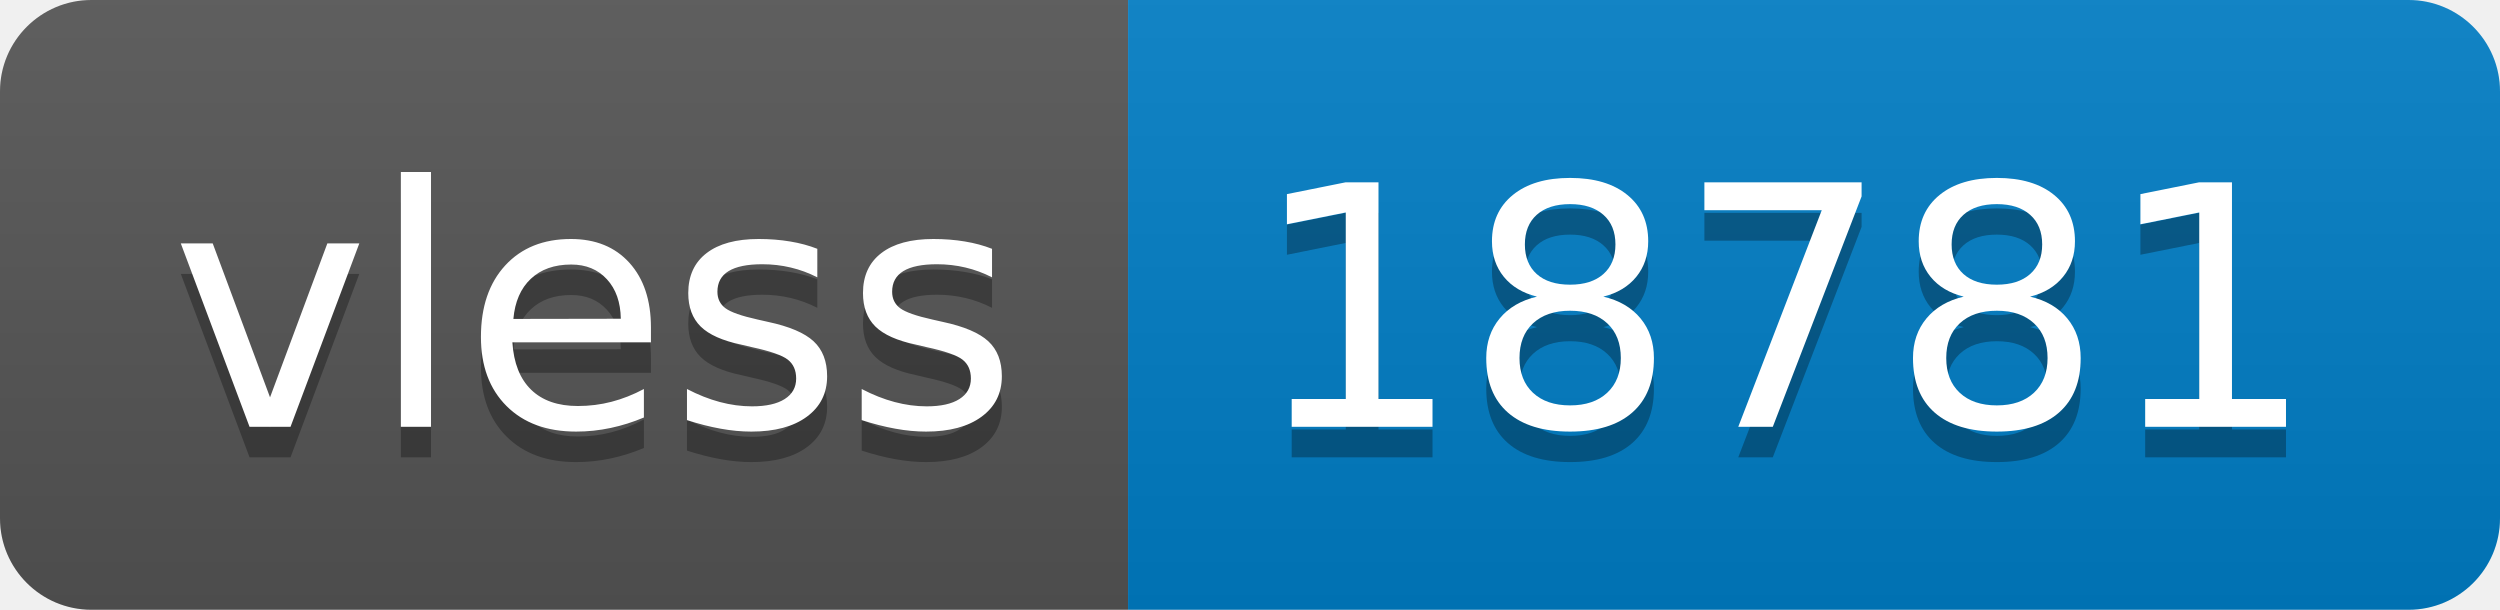
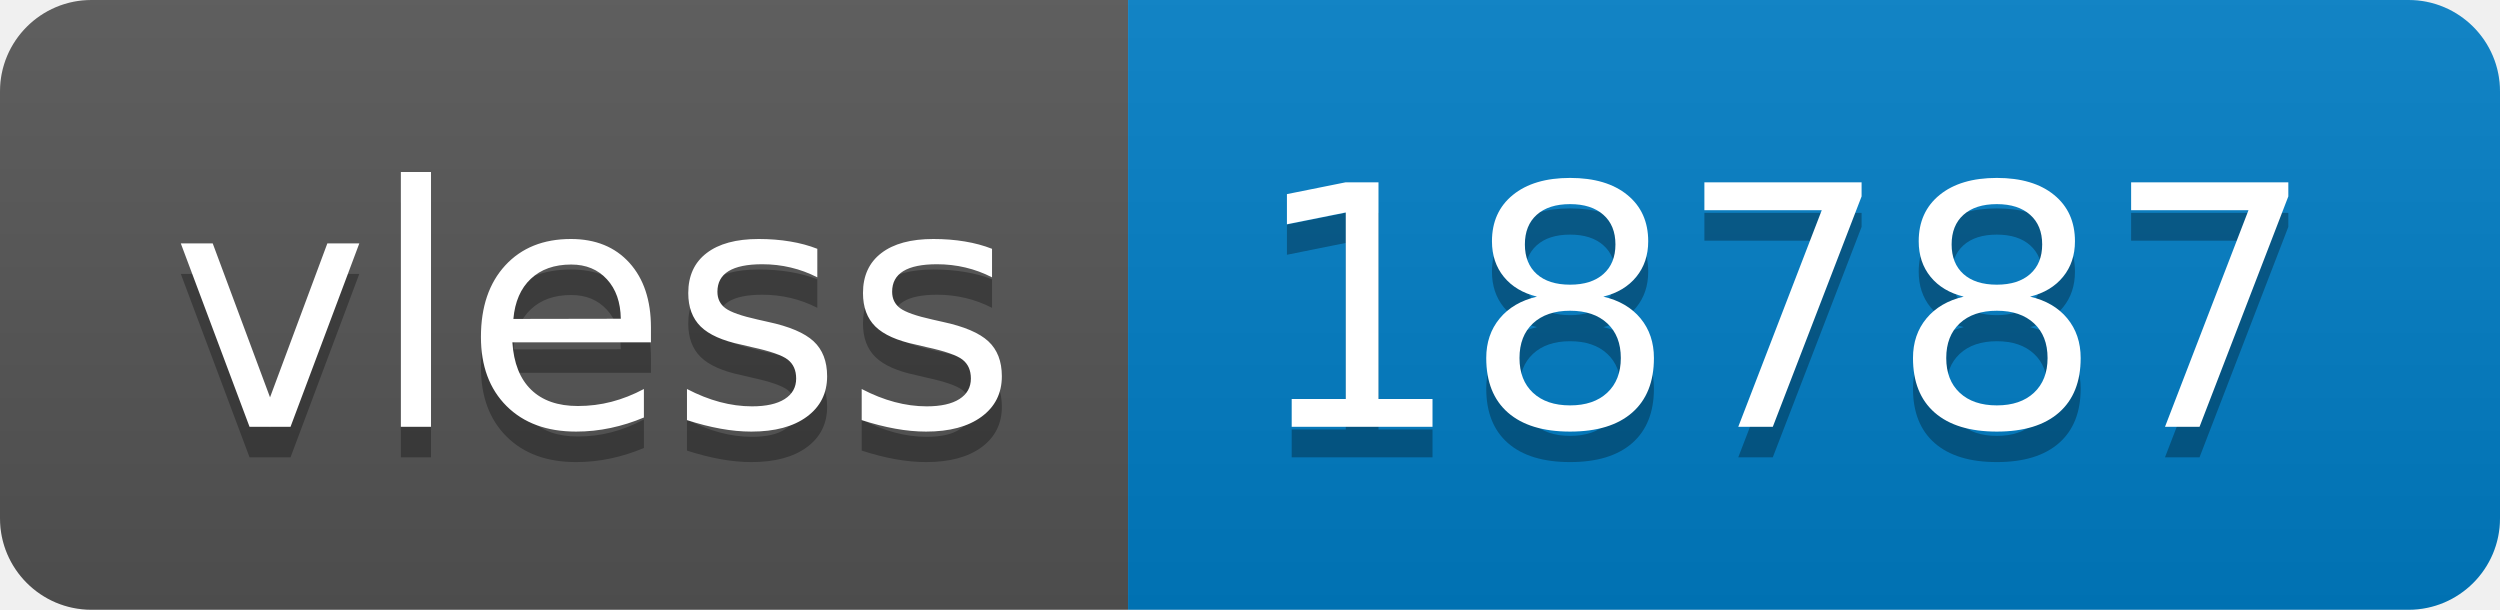
- <svg xmlns="http://www.w3.org/2000/svg" width="82" height="20" role="img" aria-label="vless: 18781">
+ <svg xmlns="http://www.w3.org/2000/svg" width="82" height="20" role="img" aria-label="vless: 18787">
  <linearGradient id="s" x2="0" y2="100%">
    <stop offset="0" stop-color="#bbb" stop-opacity=".1" />
    <stop offset="1" stop-opacity=".1" />
  </linearGradient>
  <clipPath id="r">
    <rect width="82" height="20" rx="3" fill="#fff" />
  </clipPath>
  <g clip-path="url(#r)">
    <rect width="37" height="20" fill="#555" />
    <rect x="37" width="45" height="20" fill="#007ec6" />
    <rect width="82" height="20" fill="url(#s)" />
  </g>
  <g fill="#fff" text-anchor="middle" font-family="Verdana,Geneva,DejaVu Sans,sans-serif" text-rendering="geometricPrecision" font-size="110">
    <text aria-hidden="true" x="195" y="150" fill="#010101" fill-opacity=".3" transform="scale(.1)" textLength="270">vless</text>
    <text x="195" y="140" transform="scale(.1)" fill="#fff" textLength="270">vless</text>
-     <text aria-hidden="true" x="585" y="150" fill="#010101" fill-opacity=".3" transform="scale(.1)" textLength="350">18781</text>
-     <text x="585" y="140" transform="scale(.1)" fill="#fff" textLength="350">18781</text>
+     <text aria-hidden="true" x="585" y="150" fill="#010101" fill-opacity=".3" transform="scale(.1)" textLength="350">18787</text>
+     <text x="585" y="140" transform="scale(.1)" fill="#fff" textLength="350">18787</text>
  </g>
</svg>
